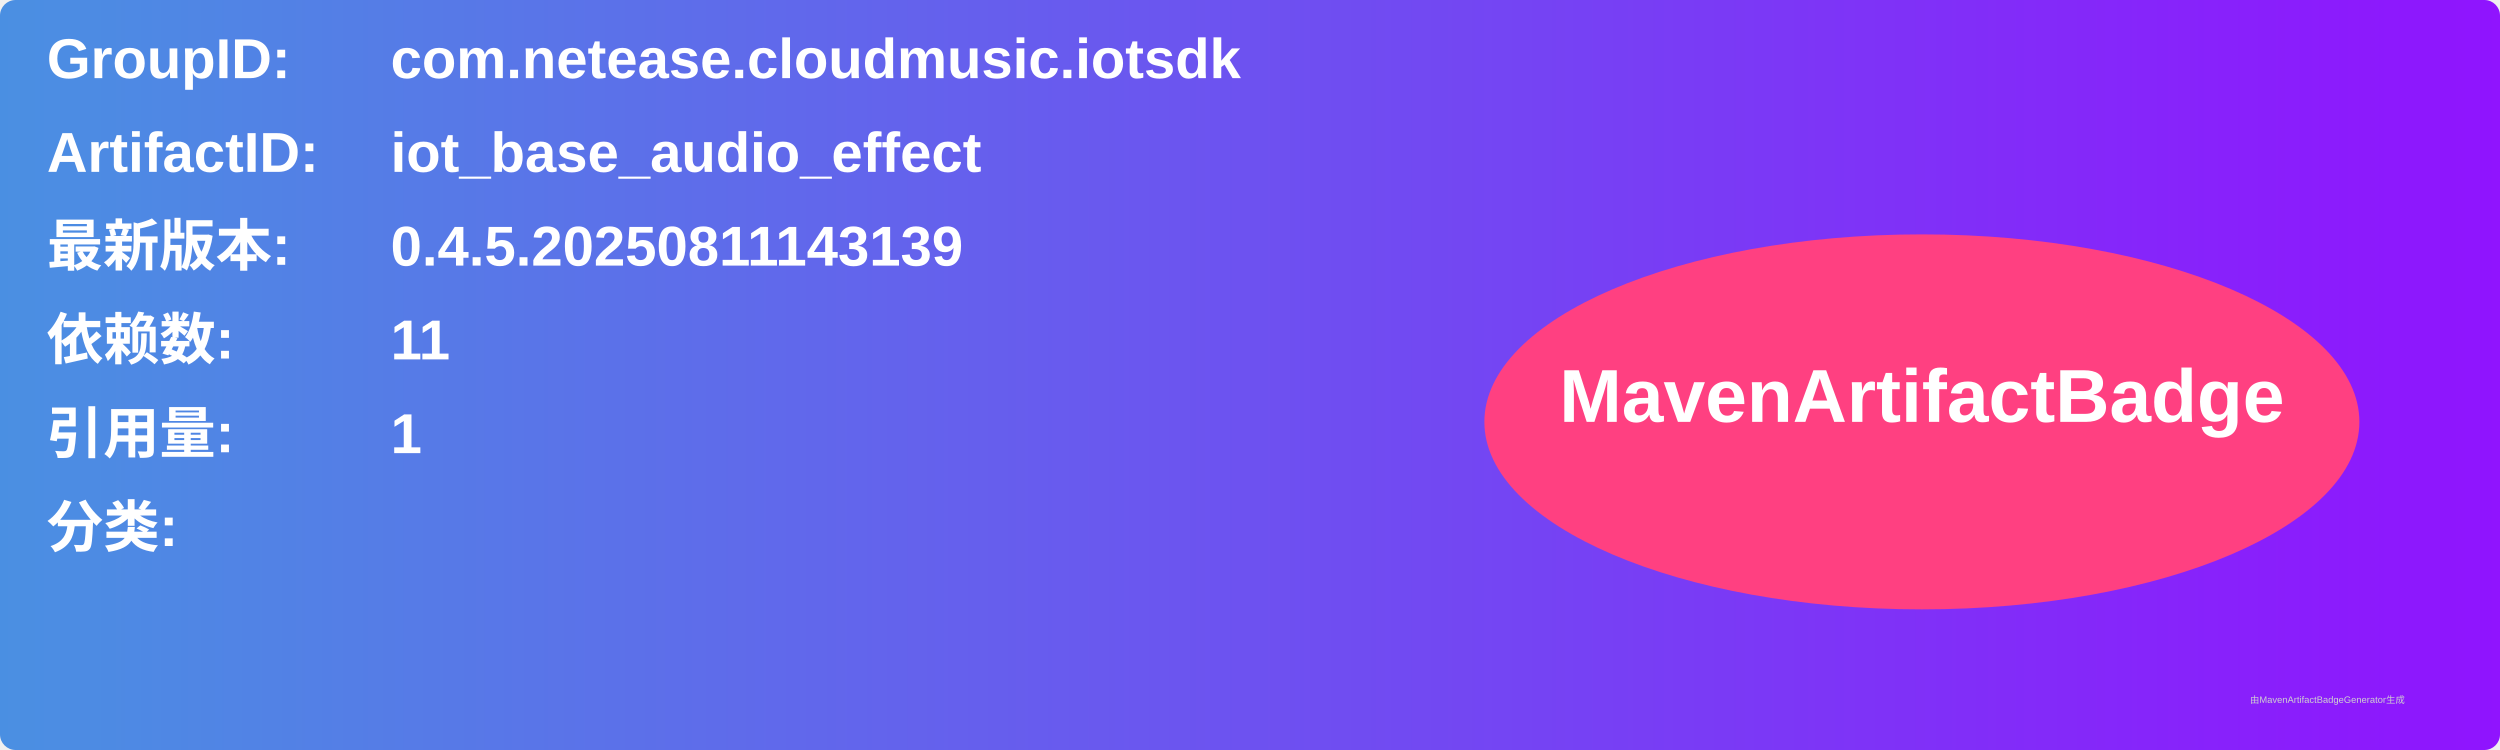
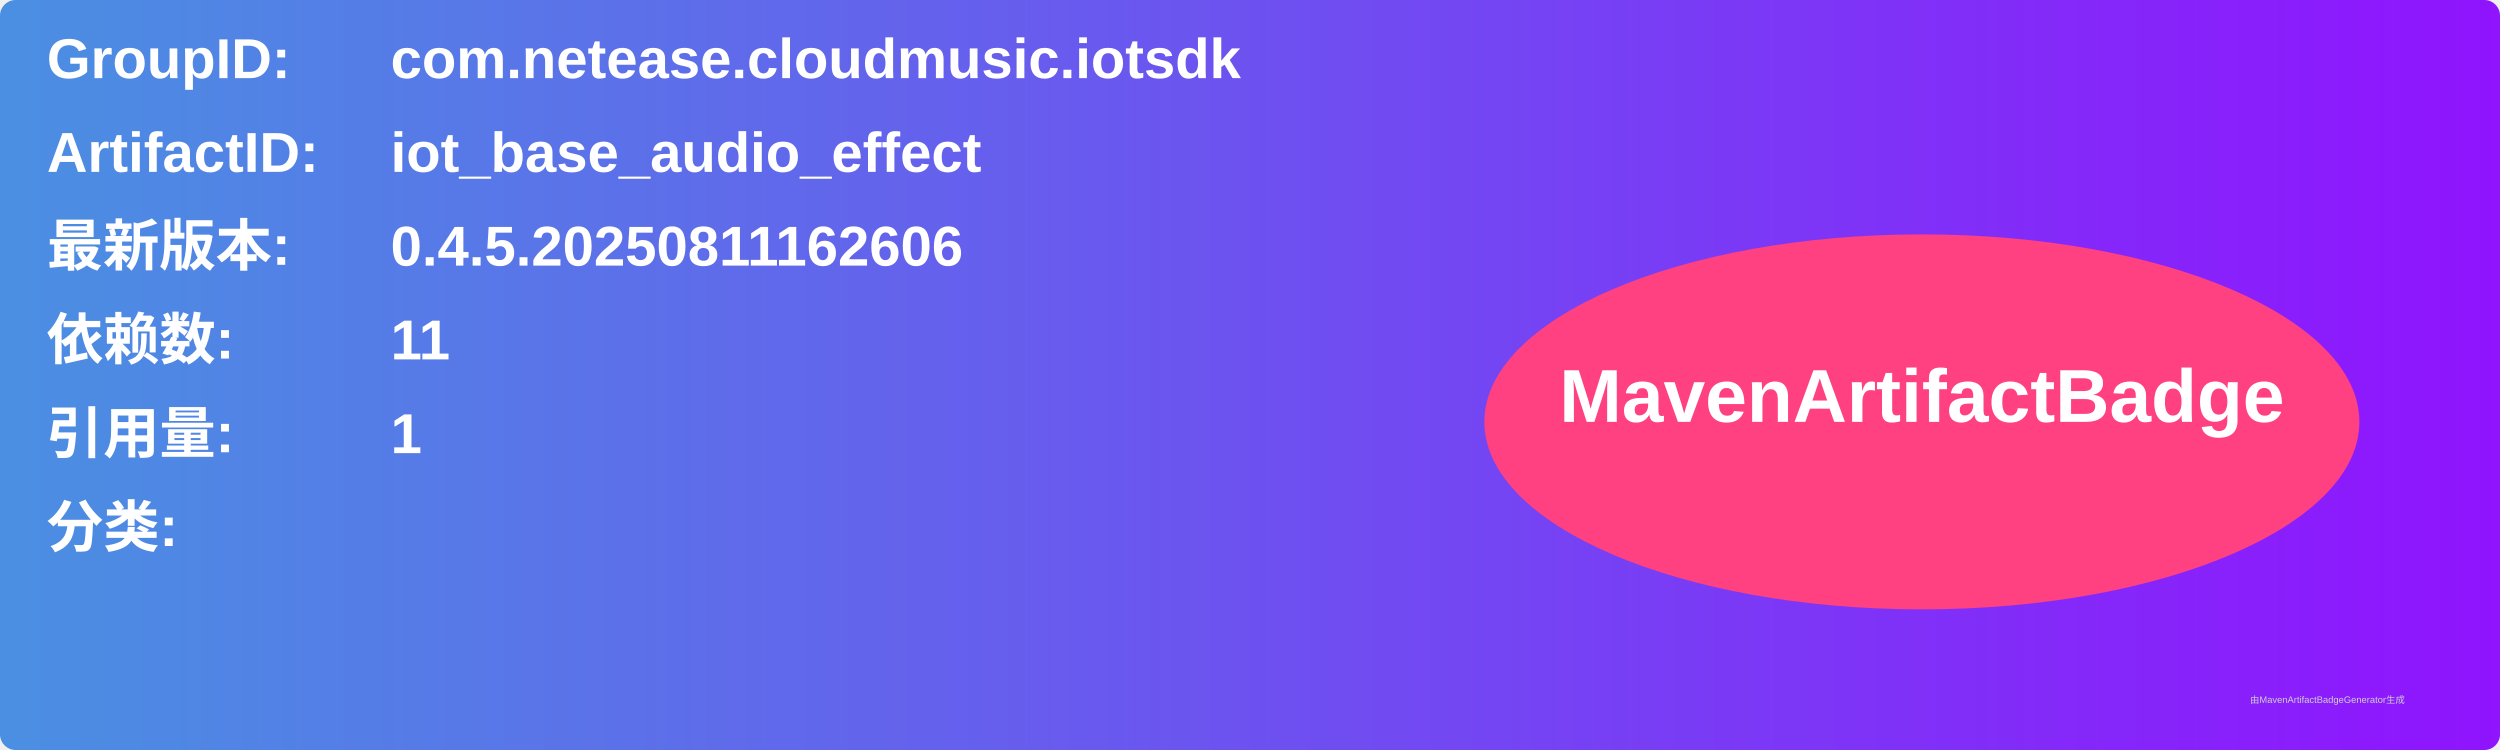
<svg xmlns="http://www.w3.org/2000/svg" width="800" height="240" viewBox="0 0 800 240">
  <linearGradient id="grad" x1="0%" y1="0%" x2="100%" y2="0%">
    <stop offset="0%" stop-color="#4a90e2" />
    <stop offset="100%" stop-color="#9013fe" />
  </linearGradient>
  <rect width="100%" height="100%" rx="5" ry="5" fill="url(#grad)" />
  <g transform="translate(15, 15)">
    <text x="0" y="10" font-family="Arial" font-size="18" fill="white" font-weight="bold" width="260">GroupID:</text>
    <text x="110" y="10" font-family="Arial" font-size="18" fill="white" font-weight="bold" width="460">com.netease.cloudmusic.iotsdk</text>
    <text x="0" y="40" font-family="Arial" font-size="18" fill="white" font-weight="bold" width="260">ArtifactID:</text>
    <text x="110" y="40" font-family="Arial" font-size="18" fill="white" font-weight="bold" width="460">iot_base_audio_effect</text>
    <text x="0" y="70" font-family="Arial" font-size="18" fill="white" font-weight="bold">最新版本:</text>
    <text x="110" y="70" font-family="Arial" font-size="18" fill="white" font-weight="bold">
-       <tspan font-weight="bold">0.4.5.20250811143139</tspan>
+       <tspan font-weight="bold">0.4.5.20250811162606</tspan>
    </text>
    <text x="0" y="100" font-family="Arial" font-size="18" fill="white" font-weight="bold">依赖数: </text>
    <text x="110" y="100" font-family="Arial" font-size="18" fill="white">
      <tspan font-weight="bold">11</tspan>
    </text>
    <text x="0" y="130" font-family="Arial" font-size="18" fill="white" font-weight="bold">引用量: </text>
    <text x="110" y="130" font-family="Arial" font-size="18" fill="white">
      <tspan font-weight="bold">1</tspan>
    </text>
    <text x="0" y="160" font-family="Arial" font-size="18" fill="white" font-weight="bold">分类:</text>
    <text x="10" y="190" font-family="Arial" font-size="10" fill="white">
      <tspan font-weight="bold" />
    </text>
    <ellipse cx="600" cy="120" rx="140" ry="60" fill="#ff4081" />
    <text x="600" y="120" text-anchor="middle" font-family="Arial" font-size="24" fill="white" font-weight="bold">MavenArtifactBadge</text>
  </g>
  <text x="720" y="225" font-family="Arial" font-size="3" fill="#d0d0d0">由MavenArtifactBadgeGenerator生成</text>
</svg>
